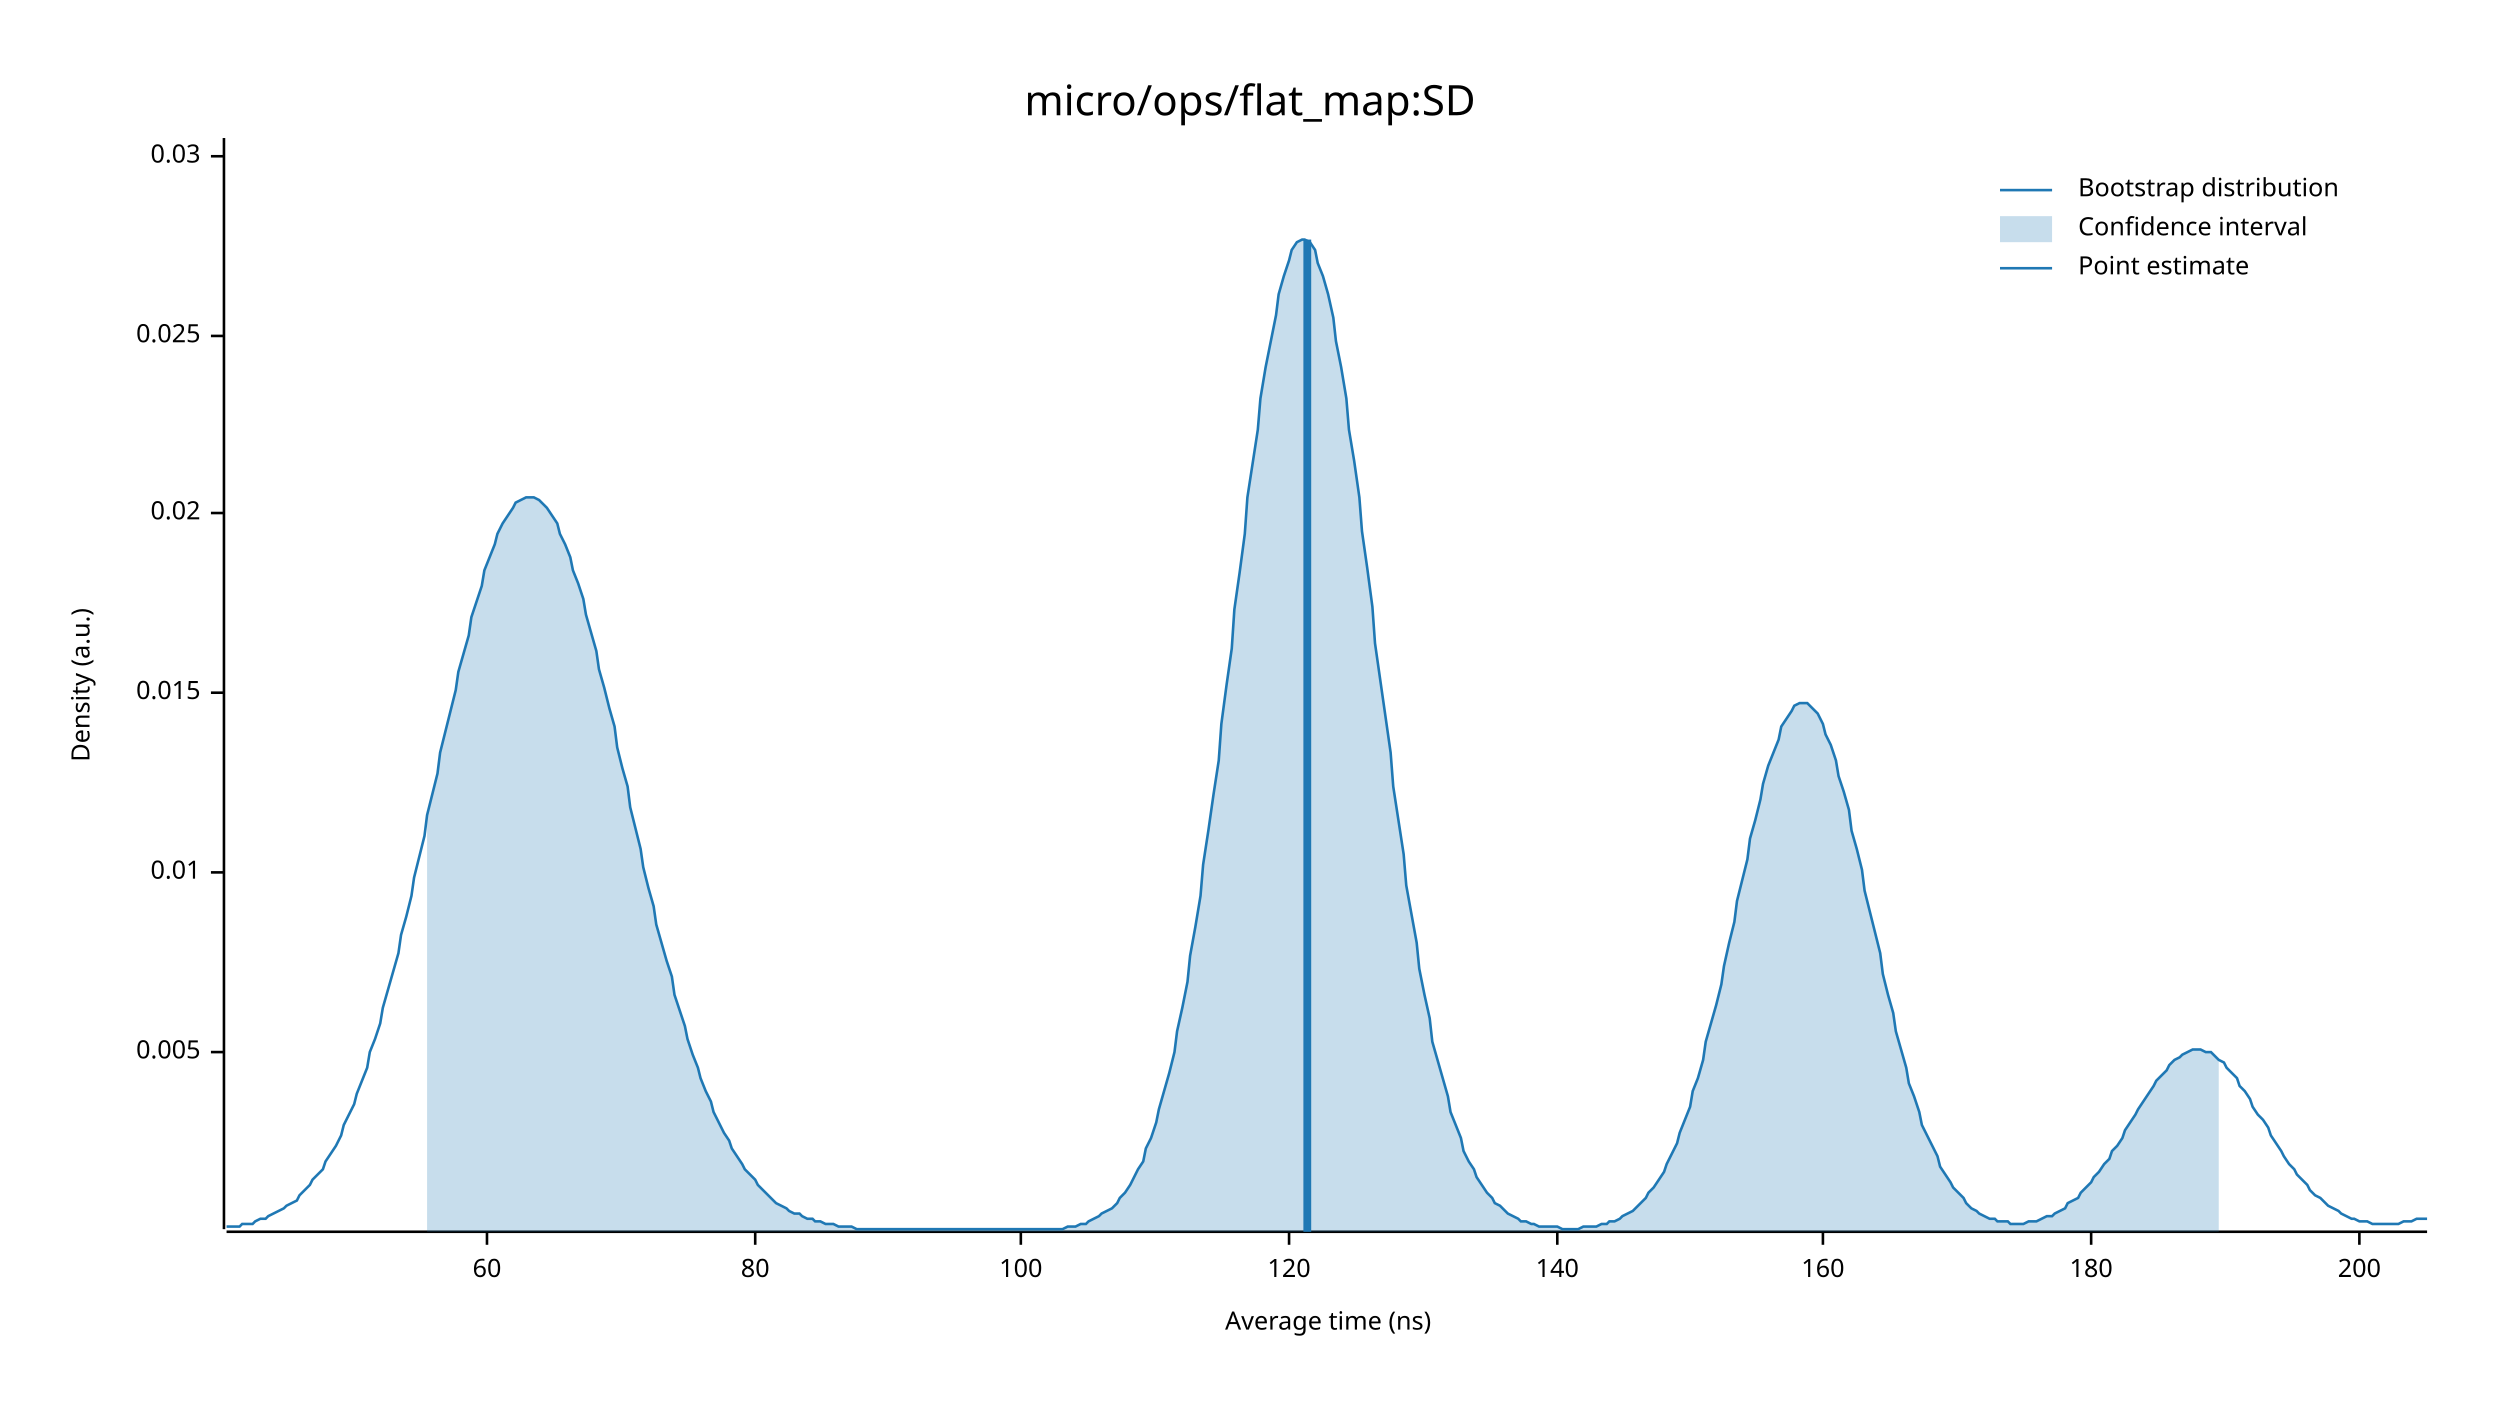
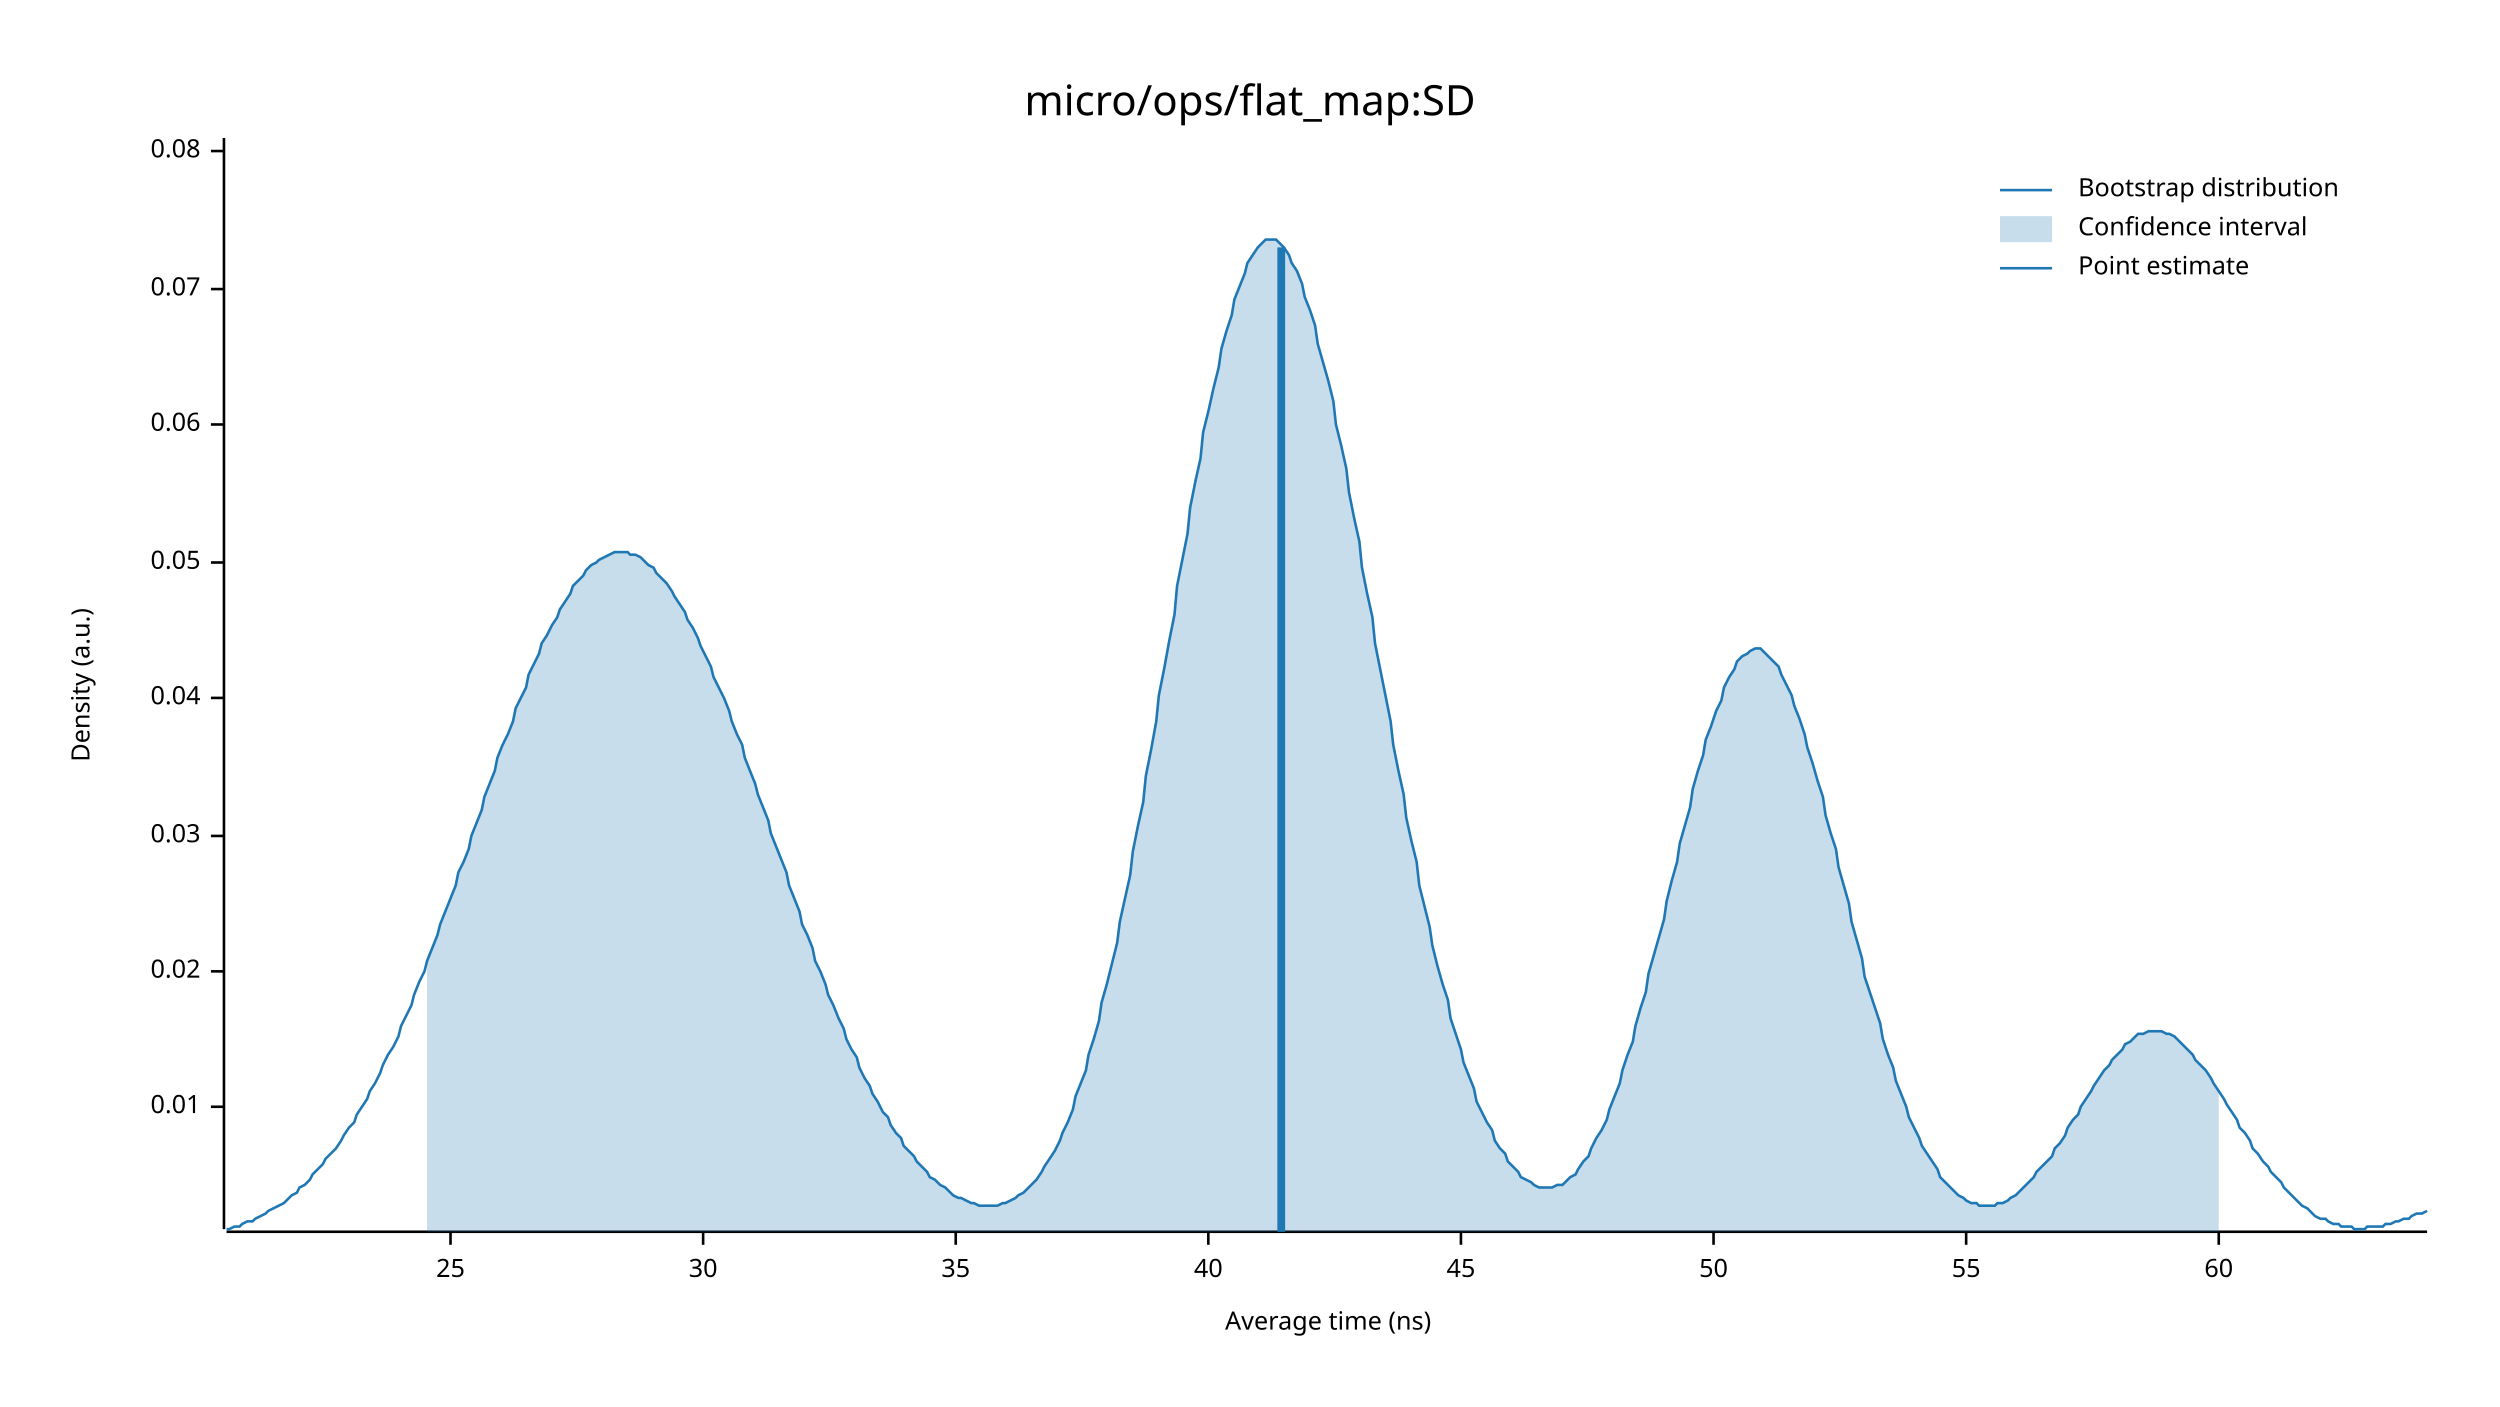
<svg xmlns="http://www.w3.org/2000/svg" width="960" height="540" viewBox="0 0 960 540">
  <text x="480" y="32" dy="0.76em" text-anchor="middle" font-family="sans-serif" font-size="16.129" opacity="1" fill="#000000">
micro/ops/flat_map:SD
</text>
  <text x="27" y="263" dy="0.76em" text-anchor="middle" font-family="sans-serif" font-size="9.677" opacity="1" fill="#000000" transform="rotate(270, 27, 263)">
Density (a.u.)
</text>
  <text x="510" y="513" dy="-0.5ex" text-anchor="middle" font-family="sans-serif" font-size="9.677" opacity="1" fill="#000000">
Average time (ns)
</text>
  <polyline fill="none" opacity="1" stroke="#000000" stroke-width="1" points="86,53 86,472 " />
-   <text x="77" y="404" dy="0.5ex" text-anchor="end" font-family="sans-serif" font-size="9.677" opacity="1" fill="#000000">
- 0.005
- </text>
-   <polyline fill="none" opacity="1" stroke="#000000" stroke-width="1" points="81,404 86,404 " />
-   <text x="77" y="335" dy="0.5ex" text-anchor="end" font-family="sans-serif" font-size="9.677" opacity="1" fill="#000000">
+   <text x="77" y="425" dy="0.5ex" text-anchor="end" font-family="sans-serif" font-size="9.677" opacity="1" fill="#000000">
0.01
</text>
-   <polyline fill="none" opacity="1" stroke="#000000" stroke-width="1" points="81,335 86,335 " />
-   <text x="77" y="266" dy="0.5ex" text-anchor="end" font-family="sans-serif" font-size="9.677" opacity="1" fill="#000000">
- 0.015
- </text>
-   <polyline fill="none" opacity="1" stroke="#000000" stroke-width="1" points="81,266 86,266 " />
-   <text x="77" y="197" dy="0.5ex" text-anchor="end" font-family="sans-serif" font-size="9.677" opacity="1" fill="#000000">
+   <polyline fill="none" opacity="1" stroke="#000000" stroke-width="1" points="81,425 86,425 " />
+   <text x="77" y="373" dy="0.5ex" text-anchor="end" font-family="sans-serif" font-size="9.677" opacity="1" fill="#000000">
0.02
</text>
-   <polyline fill="none" opacity="1" stroke="#000000" stroke-width="1" points="81,197 86,197 " />
-   <text x="77" y="129" dy="0.5ex" text-anchor="end" font-family="sans-serif" font-size="9.677" opacity="1" fill="#000000">
- 0.025
- </text>
-   <polyline fill="none" opacity="1" stroke="#000000" stroke-width="1" points="81,129 86,129 " />
-   <text x="77" y="60" dy="0.5ex" text-anchor="end" font-family="sans-serif" font-size="9.677" opacity="1" fill="#000000">
+   <polyline fill="none" opacity="1" stroke="#000000" stroke-width="1" points="81,373 86,373 " />
+   <text x="77" y="321" dy="0.5ex" text-anchor="end" font-family="sans-serif" font-size="9.677" opacity="1" fill="#000000">
0.03
</text>
-   <polyline fill="none" opacity="1" stroke="#000000" stroke-width="1" points="81,60 86,60 " />
+   <polyline fill="none" opacity="1" stroke="#000000" stroke-width="1" points="81,321 86,321 " />
+   <text x="77" y="268" dy="0.5ex" text-anchor="end" font-family="sans-serif" font-size="9.677" opacity="1" fill="#000000">
+ 0.04
+ </text>
+   <polyline fill="none" opacity="1" stroke="#000000" stroke-width="1" points="81,268 86,268 " />
+   <text x="77" y="216" dy="0.5ex" text-anchor="end" font-family="sans-serif" font-size="9.677" opacity="1" fill="#000000">
+ 0.05
+ </text>
+   <polyline fill="none" opacity="1" stroke="#000000" stroke-width="1" points="81,216 86,216 " />
+   <text x="77" y="163" dy="0.5ex" text-anchor="end" font-family="sans-serif" font-size="9.677" opacity="1" fill="#000000">
+ 0.06
+ </text>
+   <polyline fill="none" opacity="1" stroke="#000000" stroke-width="1" points="81,163 86,163 " />
+   <text x="77" y="111" dy="0.5ex" text-anchor="end" font-family="sans-serif" font-size="9.677" opacity="1" fill="#000000">
+ 0.07
+ </text>
+   <polyline fill="none" opacity="1" stroke="#000000" stroke-width="1" points="81,111 86,111 " />
+   <text x="77" y="58" dy="0.5ex" text-anchor="end" font-family="sans-serif" font-size="9.677" opacity="1" fill="#000000">
+ 0.08
+ </text>
+   <polyline fill="none" opacity="1" stroke="#000000" stroke-width="1" points="81,58 86,58 " />
  <polyline fill="none" opacity="1" stroke="#000000" stroke-width="1" points="87,473 932,473 " />
-   <text x="187" y="483" dy="0.76em" text-anchor="middle" font-family="sans-serif" font-size="9.677" opacity="1" fill="#000000">
+   <text x="173" y="483" dy="0.76em" text-anchor="middle" font-family="sans-serif" font-size="9.677" opacity="1" fill="#000000">
+ 25
+ </text>
+   <polyline fill="none" opacity="1" stroke="#000000" stroke-width="1" points="173,473 173,478 " />
+   <text x="270" y="483" dy="0.76em" text-anchor="middle" font-family="sans-serif" font-size="9.677" opacity="1" fill="#000000">
+ 30
+ </text>
+   <polyline fill="none" opacity="1" stroke="#000000" stroke-width="1" points="270,473 270,478 " />
+   <text x="367" y="483" dy="0.76em" text-anchor="middle" font-family="sans-serif" font-size="9.677" opacity="1" fill="#000000">
+ 35
+ </text>
+   <polyline fill="none" opacity="1" stroke="#000000" stroke-width="1" points="367,473 367,478 " />
+   <text x="464" y="483" dy="0.76em" text-anchor="middle" font-family="sans-serif" font-size="9.677" opacity="1" fill="#000000">
+ 40
+ </text>
+   <polyline fill="none" opacity="1" stroke="#000000" stroke-width="1" points="464,473 464,478 " />
+   <text x="561" y="483" dy="0.76em" text-anchor="middle" font-family="sans-serif" font-size="9.677" opacity="1" fill="#000000">
+ 45
+ </text>
+   <polyline fill="none" opacity="1" stroke="#000000" stroke-width="1" points="561,473 561,478 " />
+   <text x="658" y="483" dy="0.76em" text-anchor="middle" font-family="sans-serif" font-size="9.677" opacity="1" fill="#000000">
+ 50
+ </text>
+   <polyline fill="none" opacity="1" stroke="#000000" stroke-width="1" points="658,473 658,478 " />
+   <text x="755" y="483" dy="0.76em" text-anchor="middle" font-family="sans-serif" font-size="9.677" opacity="1" fill="#000000">
+ 55
+ </text>
+   <polyline fill="none" opacity="1" stroke="#000000" stroke-width="1" points="755,473 755,478 " />
+   <text x="852" y="483" dy="0.76em" text-anchor="middle" font-family="sans-serif" font-size="9.677" opacity="1" fill="#000000">
60
</text>
-   <polyline fill="none" opacity="1" stroke="#000000" stroke-width="1" points="187,473 187,478 " />
-   <text x="290" y="483" dy="0.76em" text-anchor="middle" font-family="sans-serif" font-size="9.677" opacity="1" fill="#000000">
- 80
- </text>
-   <polyline fill="none" opacity="1" stroke="#000000" stroke-width="1" points="290,473 290,478 " />
-   <text x="392" y="483" dy="0.76em" text-anchor="middle" font-family="sans-serif" font-size="9.677" opacity="1" fill="#000000">
- 100
- </text>
-   <polyline fill="none" opacity="1" stroke="#000000" stroke-width="1" points="392,473 392,478 " />
-   <text x="495" y="483" dy="0.76em" text-anchor="middle" font-family="sans-serif" font-size="9.677" opacity="1" fill="#000000">
- 120
- </text>
-   <polyline fill="none" opacity="1" stroke="#000000" stroke-width="1" points="495,473 495,478 " />
-   <text x="598" y="483" dy="0.76em" text-anchor="middle" font-family="sans-serif" font-size="9.677" opacity="1" fill="#000000">
- 140
- </text>
-   <polyline fill="none" opacity="1" stroke="#000000" stroke-width="1" points="598,473 598,478 " />
-   <text x="700" y="483" dy="0.76em" text-anchor="middle" font-family="sans-serif" font-size="9.677" opacity="1" fill="#000000">
- 160
- </text>
-   <polyline fill="none" opacity="1" stroke="#000000" stroke-width="1" points="700,473 700,478 " />
-   <text x="803" y="483" dy="0.76em" text-anchor="middle" font-family="sans-serif" font-size="9.677" opacity="1" fill="#000000">
- 180
- </text>
-   <polyline fill="none" opacity="1" stroke="#000000" stroke-width="1" points="803,473 803,478 " />
-   <text x="906" y="483" dy="0.76em" text-anchor="middle" font-family="sans-serif" font-size="9.677" opacity="1" fill="#000000">
- 200
- </text>
-   <polyline fill="none" opacity="1" stroke="#000000" stroke-width="1" points="906,473 906,478 " />
-   <polyline fill="none" opacity="1" stroke="#1F78B4" stroke-width="1" points="87,471 88,471 90,471 92,471 93,470 95,470 97,470 98,469 100,468 102,468 103,467 105,466 107,465 109,464 110,463 112,462 114,461 115,459 117,457 119,455 120,453 122,451 124,449 125,446 127,443 129,440 131,436 132,432 134,428 136,424 137,420 139,415 141,410 142,404 144,399 146,393 147,387 149,380 151,373 153,366 154,359 156,352 158,344 159,337 161,329 163,321 164,313 166,305 168,297 169,289 171,281 173,273 175,265 176,258 178,251 180,244 181,237 183,231 185,225 186,219 188,214 190,209 191,205 193,201 195,198 197,195 198,193 200,192 202,191 203,191 205,191 207,192 208,193 210,195 212,198 214,201 215,205 217,209 219,214 220,219 222,224 224,230 225,236 227,243 229,250 230,257 232,264 234,272 236,279 237,287 239,295 241,302 242,310 244,318 246,326 247,333 249,341 251,348 252,355 254,362 256,369 258,375 259,382 261,388 263,394 264,399 266,405 268,410 269,414 271,419 273,423 274,427 276,431 278,435 280,438 281,441 283,444 285,447 286,449 288,451 290,453 291,455 293,457 295,459 296,460 298,462 300,463 302,464 303,465 305,466 307,466 308,467 310,468 312,468 313,469 315,469 317,470 318,470 320,470 322,471 324,471 325,471 327,471 329,472 330,472 332,472 334,472 335,472 337,472 339,472 341,472 342,472 344,472 346,472 347,472 349,472 351,472 352,472 354,472 356,472 357,472 359,472 361,472 363,472 364,472 366,472 368,472 369,472 371,472 373,472 374,472 376,472 378,472 379,472 381,472 383,472 385,472 386,472 388,472 390,472 391,472 393,472 395,472 396,472 398,472 400,472 401,472 403,472 405,472 407,472 408,472 410,471 412,471 413,471 415,470 417,470 418,469 420,468 422,467 423,466 425,465 427,464 429,462 430,460 432,458 434,455 435,453 437,449 439,446 440,441 442,437 444,431 445,426 447,419 449,412 451,404 452,396 454,387 456,377 457,367 459,356 461,344 462,332 464,319 466,305 468,292 469,278 471,263 473,249 474,234 476,220 478,205 479,191 481,178 483,165 484,153 486,141 488,131 490,121 491,113 493,106 495,100 496,96 498,93 500,92 501,92 503,93 505,96 506,101 508,106 510,113 512,122 513,131 515,141 517,153 518,165 520,177 522,191 523,204 525,218 527,233 528,247 530,261 532,275 534,289 535,302 537,315 539,328 540,340 542,351 544,362 545,372 547,382 549,391 550,400 552,407 554,414 556,421 557,427 559,432 561,437 562,442 564,446 566,449 567,452 569,455 571,458 573,460 574,462 576,463 578,465 579,466 581,467 583,468 584,469 586,469 588,470 589,470 591,471 593,471 595,471 596,471 598,471 600,472 601,472 603,472 605,472 606,472 608,471 610,471 611,471 613,471 615,470 617,470 618,469 620,469 622,468 623,467 625,466 627,465 628,464 630,462 632,460 633,458 635,456 637,453 639,450 640,447 642,443 644,439 645,435 647,430 649,425 650,419 652,414 654,407 655,400 657,393 659,386 661,378 662,371 664,362 666,354 667,346 669,338 671,330 672,322 674,315 676,307 677,301 679,294 681,289 683,284 684,279 686,276 688,273 689,271 691,270 693,270 694,270 696,272 698,274 700,278 701,282 703,286 705,292 706,298 708,304 710,311 711,319 713,326 715,334 716,342 718,350 720,358 722,366 723,374 725,382 727,389 728,396 730,403 732,410 733,416 735,421 737,427 738,432 740,436 742,440 744,444 745,448 747,451 749,454 750,456 752,458 754,460 755,462 757,464 759,465 760,466 762,467 764,468 766,468 767,469 769,469 771,469 772,470 774,470 776,470 777,470 779,469 781,469 782,469 784,468 786,467 788,467 789,466 791,465 793,464 794,462 796,461 798,460 799,458 801,456 803,454 804,452 806,450 808,447 810,445 811,442 813,440 815,437 816,434 818,431 820,428 821,426 823,423 825,420 827,417 828,415 830,413 832,411 833,409 835,407 837,406 838,405 840,404 842,403 843,403 845,403 847,404 849,404 850,405 852,407 854,408 855,410 857,412 859,414 860,417 862,419 864,422 865,425 867,428 869,430 871,433 872,436 874,439 876,442 877,444 879,447 881,449 882,451 884,453 886,455 887,457 889,459 891,460 893,462 894,463 896,464 898,465 899,466 901,467 903,468 904,468 906,469 908,469 909,469 911,470 913,470 915,470 916,470 918,470 920,470 921,470 923,469 925,469 926,469 928,468 930,468 932,468 " />
-   <polygon opacity="0.25" fill="#1F78B4" points="164,313 166,305 168,297 169,289 171,281 173,273 175,265 176,258 178,251 180,244 181,237 183,231 185,225 186,219 188,214 190,209 191,205 193,201 195,198 197,195 198,193 200,192 202,191 203,191 205,191 207,192 208,193 210,195 212,198 214,201 215,205 217,209 219,214 220,219 222,224 224,230 225,236 227,243 229,250 230,257 232,264 234,272 236,279 237,287 239,295 241,302 242,310 244,318 246,326 247,333 249,341 251,348 252,355 254,362 256,369 258,375 259,382 261,388 263,394 264,399 266,405 268,410 269,414 271,419 273,423 274,427 276,431 278,435 280,438 281,441 283,444 285,447 286,449 288,451 290,453 291,455 293,457 295,459 296,460 298,462 300,463 302,464 303,465 305,466 307,466 308,467 310,468 312,468 313,469 315,469 317,470 318,470 320,470 322,471 324,471 325,471 327,471 329,472 330,472 332,472 334,472 335,472 337,472 339,472 341,472 342,472 344,472 346,472 347,472 349,472 351,472 352,472 354,472 356,472 357,472 359,472 361,472 363,472 364,472 366,472 368,472 369,472 371,472 373,472 374,472 376,472 378,472 379,472 381,472 383,472 385,472 386,472 388,472 390,472 391,472 393,472 395,472 396,472 398,472 400,472 401,472 403,472 405,472 407,472 408,472 410,471 412,471 413,471 415,470 417,470 418,469 420,468 422,467 423,466 425,465 427,464 429,462 430,460 432,458 434,455 435,453 437,449 439,446 440,441 442,437 444,431 445,426 447,419 449,412 451,404 452,396 454,387 456,377 457,367 459,356 461,344 462,332 464,319 466,305 468,292 469,278 471,263 473,249 474,234 476,220 478,205 479,191 481,178 483,165 484,153 486,141 488,131 490,121 491,113 493,106 495,100 496,96 498,93 500,92 501,92 503,93 505,96 506,101 508,106 510,113 512,122 513,131 515,141 517,153 518,165 520,177 522,191 523,204 525,218 527,233 528,247 530,261 532,275 534,289 535,302 537,315 539,328 540,340 542,351 544,362 545,372 547,382 549,391 550,400 552,407 554,414 556,421 557,427 559,432 561,437 562,442 564,446 566,449 567,452 569,455 571,458 573,460 574,462 576,463 578,465 579,466 581,467 583,468 584,469 586,469 588,470 589,470 591,471 593,471 595,471 596,471 598,471 600,472 601,472 603,472 605,472 606,472 608,471 610,471 611,471 613,471 615,470 617,470 618,469 620,469 622,468 623,467 625,466 627,465 628,464 630,462 632,460 633,458 635,456 637,453 639,450 640,447 642,443 644,439 645,435 647,430 649,425 650,419 652,414 654,407 655,400 657,393 659,386 661,378 662,371 664,362 666,354 667,346 669,338 671,330 672,322 674,315 676,307 677,301 679,294 681,289 683,284 684,279 686,276 688,273 689,271 691,270 693,270 694,270 696,272 698,274 700,278 701,282 703,286 705,292 706,298 708,304 710,311 711,319 713,326 715,334 716,342 718,350 720,358 722,366 723,374 725,382 727,389 728,396 730,403 732,410 733,416 735,421 737,427 738,432 740,436 742,440 744,444 745,448 747,451 749,454 750,456 752,458 754,460 755,462 757,464 759,465 760,466 762,467 764,468 766,468 767,469 769,469 771,469 772,470 774,470 776,470 777,470 779,469 781,469 782,469 784,468 786,467 788,467 789,466 791,465 793,464 794,462 796,461 798,460 799,458 801,456 803,454 804,452 806,450 808,447 810,445 811,442 813,440 815,437 816,434 818,431 820,428 821,426 823,423 825,420 827,417 828,415 830,413 832,411 833,409 835,407 837,406 838,405 840,404 842,403 843,403 845,403 847,404 849,404 850,405 852,407 852,473 164,473 " />
-   <polyline fill="none" opacity="1" stroke="#1F78B4" stroke-width="3" points="502,473 502,92 " />
+   <polyline fill="none" opacity="1" stroke="#000000" stroke-width="1" points="852,473 852,478 " />
+   <polyline fill="none" opacity="1" stroke="#1F78B4" stroke-width="1" points="87,472 88,472 90,471 92,471 93,470 95,469 97,469 98,468 100,467 102,466 103,465 105,464 107,463 109,462 110,461 112,459 114,458 115,456 117,455 119,453 120,451 122,449 124,447 125,445 127,443 129,441 131,438 132,436 134,433 136,431 137,428 139,425 141,422 142,419 144,416 146,412 147,409 149,405 151,402 153,398 154,394 156,390 158,386 159,382 161,377 163,373 164,369 166,364 168,359 169,355 171,350 173,345 175,340 176,335 178,331 180,326 181,321 183,316 185,311 186,306 188,301 190,296 191,291 193,286 195,282 197,277 198,272 200,268 202,264 203,259 205,255 207,251 208,247 210,244 212,240 214,237 215,234 217,231 219,228 220,225 222,223 224,221 225,219 227,217 229,216 230,215 232,214 234,213 236,212 237,212 239,212 241,212 242,213 244,213 246,214 247,215 249,217 251,218 252,220 254,222 256,224 258,227 259,229 261,232 263,235 264,238 266,241 268,245 269,248 271,252 273,256 274,260 276,264 278,268 280,273 281,277 283,282 285,286 286,291 288,296 290,301 291,305 293,310 295,315 296,320 298,325 300,330 302,335 303,340 305,345 307,350 308,355 310,359 312,364 313,369 315,373 317,378 318,382 320,386 322,391 324,395 325,399 327,403 329,406 330,410 332,414 334,417 335,420 337,423 339,427 341,429 342,432 344,435 346,437 347,440 349,442 351,444 352,446 354,448 356,450 357,452 359,453 361,455 363,456 364,457 366,459 368,460 369,460 371,461 373,462 374,462 376,463 378,463 379,463 381,463 383,463 385,462 386,462 388,461 390,460 391,459 393,458 395,456 396,455 398,453 400,450 401,448 403,445 405,442 407,438 408,435 410,431 412,426 413,421 415,416 417,411 418,405 420,399 422,392 423,385 425,378 427,370 429,362 430,354 432,345 434,336 435,327 437,317 439,308 440,298 442,288 444,277 445,267 447,257 449,246 451,236 452,225 454,215 456,205 457,195 459,185 461,176 462,166 464,158 466,149 468,141 469,134 471,127 473,121 474,115 476,110 478,105 479,101 481,98 483,95 484,94 486,92 488,92 490,92 491,93 493,95 495,98 496,101 498,104 500,109 501,114 503,119 505,125 506,132 508,139 510,146 512,154 513,163 515,171 517,180 518,189 520,199 522,208 523,218 525,228 527,237 528,247 530,257 532,267 534,277 535,286 537,296 539,305 540,314 542,323 544,331 545,340 547,348 549,356 550,363 552,371 554,378 556,384 557,391 559,397 561,403 562,408 564,413 566,418 567,423 569,427 571,431 573,434 574,438 576,441 578,443 579,446 581,448 583,450 584,452 586,453 588,454 589,455 591,456 593,456 595,456 596,456 598,455 600,455 601,454 603,452 605,451 606,449 608,446 610,444 611,441 613,437 615,434 617,430 618,426 620,421 622,416 623,411 625,405 627,400 628,394 630,387 632,381 633,374 635,367 637,360 639,353 640,346 642,338 644,331 645,324 647,317 649,310 650,303 652,296 654,290 655,284 657,279 659,273 661,269 662,264 664,260 666,257 667,254 669,252 671,251 672,250 674,249 676,249 677,250 679,252 681,254 683,256 684,259 686,263 688,267 689,271 691,276 693,282 694,287 696,293 698,300 700,306 701,313 703,320 705,326 706,333 708,340 710,347 711,354 713,361 715,368 716,375 718,381 720,387 722,393 723,399 725,405 727,410 728,415 730,420 732,425 733,429 735,433 737,437 738,440 740,443 742,446 744,449 745,452 747,454 749,456 750,457 752,459 754,460 755,461 757,462 759,462 760,463 762,463 764,463 766,463 767,462 769,462 771,461 772,460 774,459 776,457 777,456 779,454 781,452 782,450 784,448 786,446 788,444 789,441 791,439 793,436 794,433 796,430 798,428 799,425 801,422 803,419 804,417 806,414 808,411 810,409 811,407 813,405 815,403 816,401 818,400 820,398 821,397 823,397 825,396 827,396 828,396 830,396 832,397 833,397 835,398 837,400 838,401 840,403 842,405 843,407 845,409 847,411 849,414 850,416 852,419 854,422 855,424 857,427 859,430 860,433 862,435 864,438 865,441 867,443 869,446 871,448 872,450 874,452 876,454 877,456 879,458 881,460 882,461 884,463 886,464 887,465 889,467 891,468 893,468 894,469 896,470 898,470 899,471 901,471 903,471 904,472 906,472 908,472 909,471 911,471 913,471 915,471 916,470 918,470 920,469 921,469 923,468 925,468 926,467 928,466 930,466 932,465 " />
+   <polygon opacity="0.25" fill="#1F78B4" points="164,369 166,364 168,359 169,355 171,350 173,345 175,340 176,335 178,331 180,326 181,321 183,316 185,311 186,306 188,301 190,296 191,291 193,286 195,282 197,277 198,272 200,268 202,264 203,259 205,255 207,251 208,247 210,244 212,240 214,237 215,234 217,231 219,228 220,225 222,223 224,221 225,219 227,217 229,216 230,215 232,214 234,213 236,212 237,212 239,212 241,212 242,213 244,213 246,214 247,215 249,217 251,218 252,220 254,222 256,224 258,227 259,229 261,232 263,235 264,238 266,241 268,245 269,248 271,252 273,256 274,260 276,264 278,268 280,273 281,277 283,282 285,286 286,291 288,296 290,301 291,305 293,310 295,315 296,320 298,325 300,330 302,335 303,340 305,345 307,350 308,355 310,359 312,364 313,369 315,373 317,378 318,382 320,386 322,391 324,395 325,399 327,403 329,406 330,410 332,414 334,417 335,420 337,423 339,427 341,429 342,432 344,435 346,437 347,440 349,442 351,444 352,446 354,448 356,450 357,452 359,453 361,455 363,456 364,457 366,459 368,460 369,460 371,461 373,462 374,462 376,463 378,463 379,463 381,463 383,463 385,462 386,462 388,461 390,460 391,459 393,458 395,456 396,455 398,453 400,450 401,448 403,445 405,442 407,438 408,435 410,431 412,426 413,421 415,416 417,411 418,405 420,399 422,392 423,385 425,378 427,370 429,362 430,354 432,345 434,336 435,327 437,317 439,308 440,298 442,288 444,277 445,267 447,257 449,246 451,236 452,225 454,215 456,205 457,195 459,185 461,176 462,166 464,158 466,149 468,141 469,134 471,127 473,121 474,115 476,110 478,105 479,101 481,98 483,95 484,94 486,92 488,92 490,92 491,93 493,95 495,98 496,101 498,104 500,109 501,114 503,119 505,125 506,132 508,139 510,146 512,154 513,163 515,171 517,180 518,189 520,199 522,208 523,218 525,228 527,237 528,247 530,257 532,267 534,277 535,286 537,296 539,305 540,314 542,323 544,331 545,340 547,348 549,356 550,363 552,371 554,378 556,384 557,391 559,397 561,403 562,408 564,413 566,418 567,423 569,427 571,431 573,434 574,438 576,441 578,443 579,446 581,448 583,450 584,452 586,453 588,454 589,455 591,456 593,456 595,456 596,456 598,455 600,455 601,454 603,452 605,451 606,449 608,446 610,444 611,441 613,437 615,434 617,430 618,426 620,421 622,416 623,411 625,405 627,400 628,394 630,387 632,381 633,374 635,367 637,360 639,353 640,346 642,338 644,331 645,324 647,317 649,310 650,303 652,296 654,290 655,284 657,279 659,273 661,269 662,264 664,260 666,257 667,254 669,252 671,251 672,250 674,249 676,249 677,250 679,252 681,254 683,256 684,259 686,263 688,267 689,271 691,276 693,282 694,287 696,293 698,300 700,306 701,313 703,320 705,326 706,333 708,340 710,347 711,354 713,361 715,368 716,375 718,381 720,387 722,393 723,399 725,405 727,410 728,415 730,420 732,425 733,429 735,433 737,437 738,440 740,443 742,446 744,449 745,452 747,454 749,456 750,457 752,459 754,460 755,461 757,462 759,462 760,463 762,463 764,463 766,463 767,462 769,462 771,461 772,460 774,459 776,457 777,456 779,454 781,452 782,450 784,448 786,446 788,444 789,441 791,439 793,436 794,433 796,430 798,428 799,425 801,422 803,419 804,417 806,414 808,411 810,409 811,407 813,405 815,403 816,401 818,400 820,398 821,397 823,397 825,396 827,396 828,396 830,396 832,397 833,397 835,398 837,400 838,401 840,403 842,405 843,407 845,409 847,411 849,414 850,416 852,419 852,473 164,473 " />
+   <polyline fill="none" opacity="1" stroke="#1F78B4" stroke-width="3" points="492,473 492,95 " />
  <text x="798" y="68" dy="0.76em" text-anchor="start" font-family="sans-serif" font-size="9.677" opacity="1" fill="#000000">
Bootstrap distribution
</text>
  <text x="798" y="83" dy="0.76em" text-anchor="start" font-family="sans-serif" font-size="9.677" opacity="1" fill="#000000">
Confidence interval
</text>
  <text x="798" y="98" dy="0.76em" text-anchor="start" font-family="sans-serif" font-size="9.677" opacity="1" fill="#000000">
Point estimate
</text>
  <polyline fill="none" opacity="1" stroke="#1F78B4" stroke-width="1" points="768,73 788,73 " />
  <rect x="768" y="83" width="20" height="10" opacity="0.25" fill="#1F78B4" stroke="none" />
  <polyline fill="none" opacity="1" stroke="#1F78B4" stroke-width="1" points="768,103 788,103 " />
</svg>
